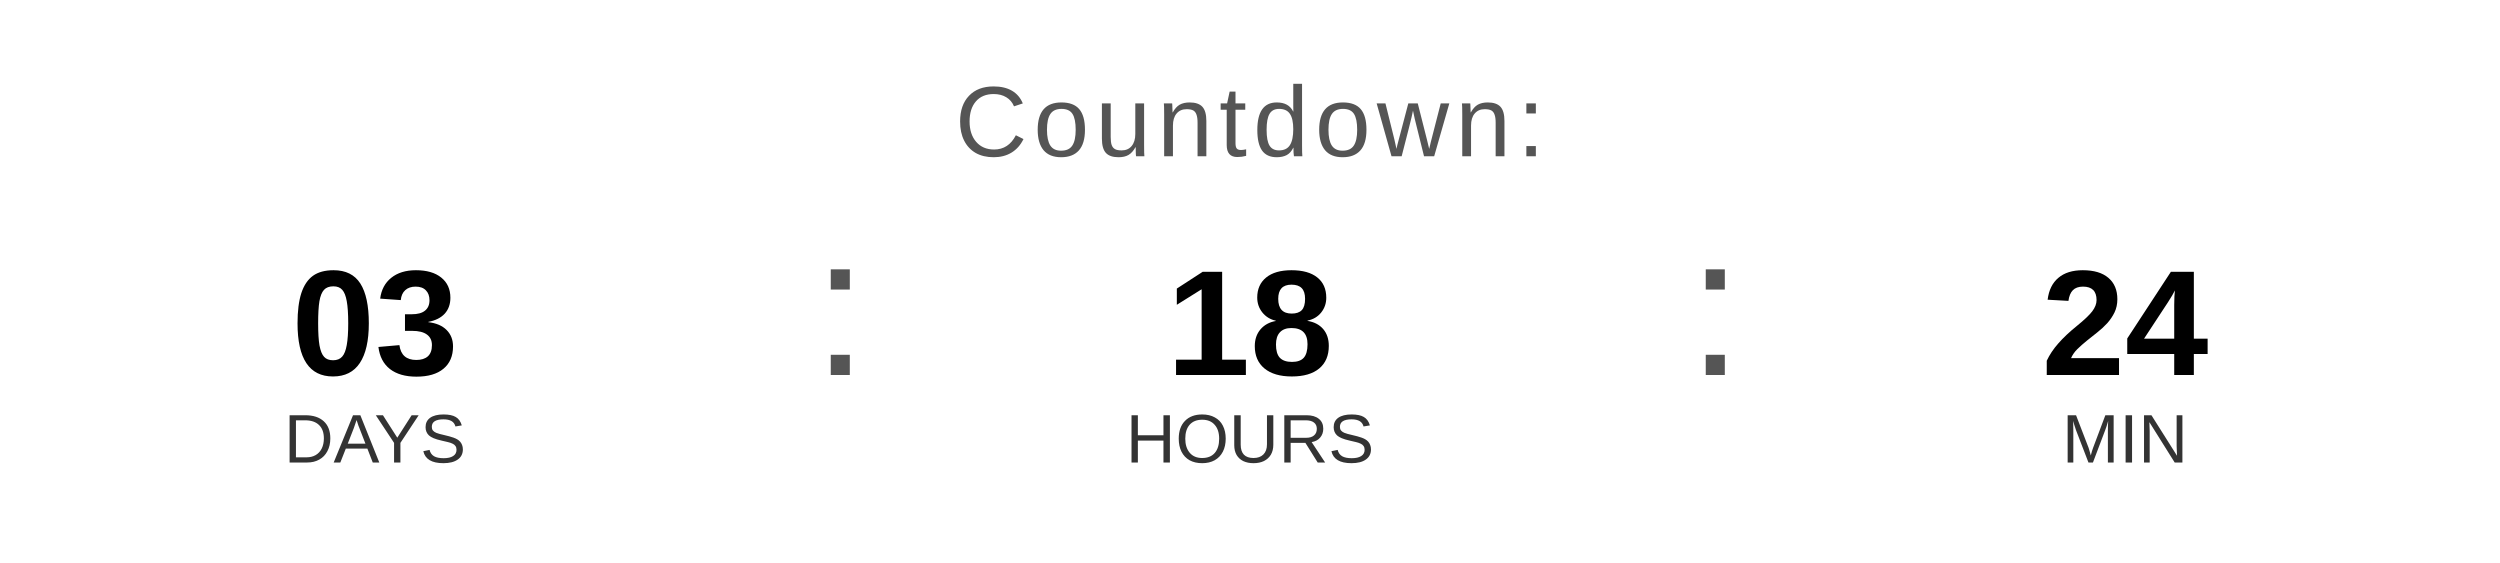
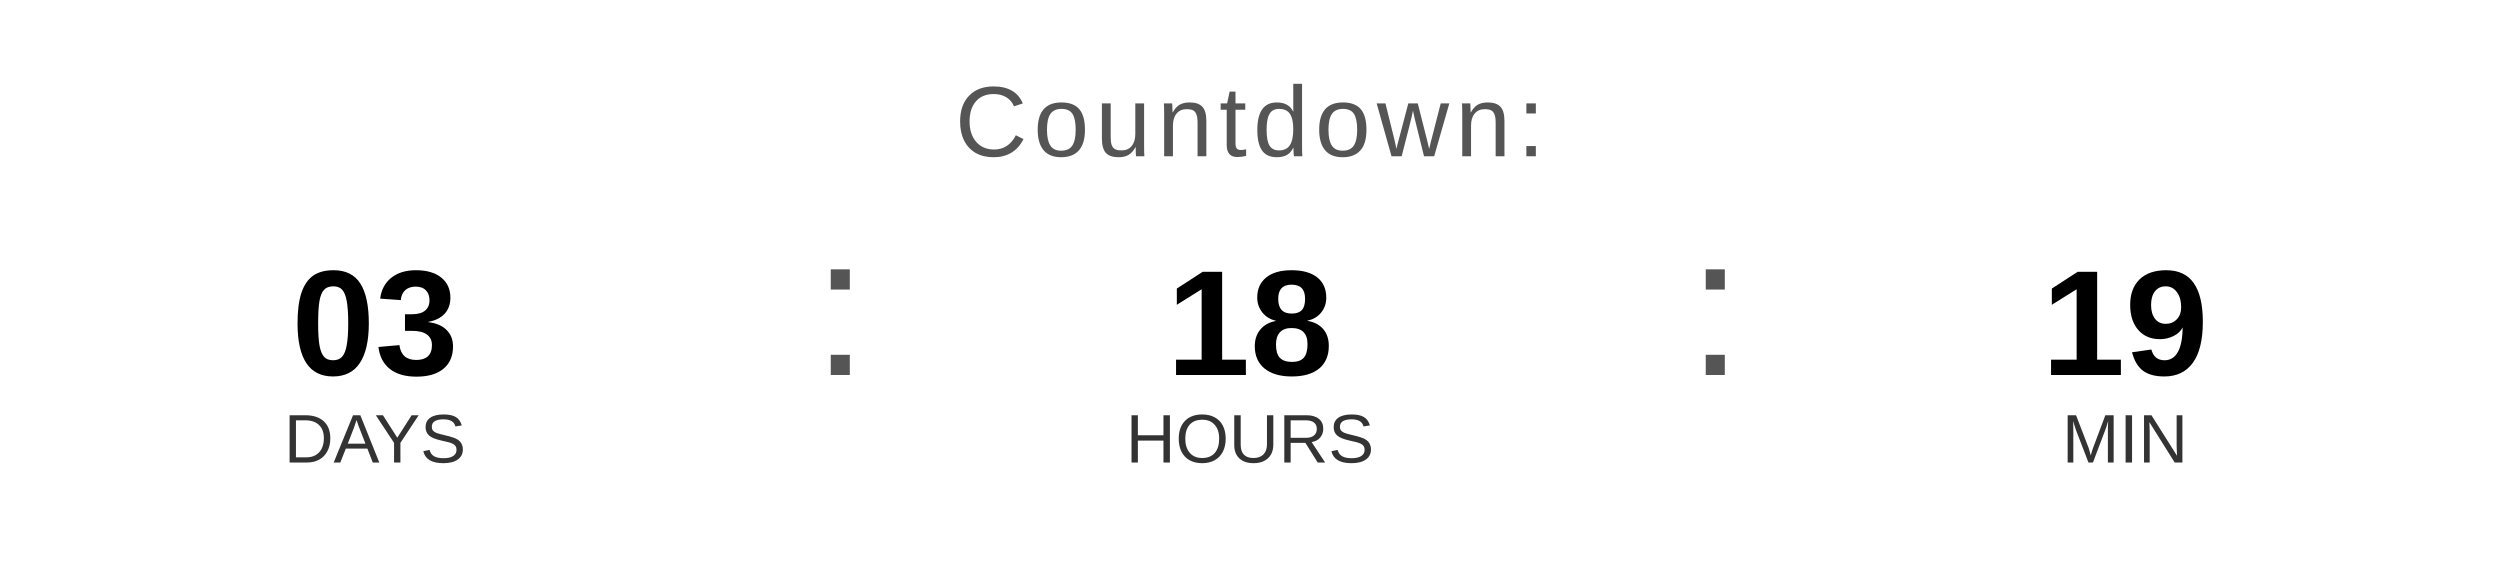
<svg xmlns="http://www.w3.org/2000/svg" width="400" height="90" viewBox="0 0 400 90">
  <text x="200" y="25" font-family="Arial, Helvetica, sans-serif" font-size="16" fill="#555555" text-anchor="middle" letter-spacing="1">
    Countdown:
  </text>
  <text x="60" y="60" font-family="Arial, Helvetica, sans-serif" font-size="24" font-weight="bold" fill="#000000" text-anchor="middle">03</text>
  <text x="60" y="74" font-family="Arial, Helvetica, sans-serif" font-size="11" fill="#333333" text-anchor="middle">DAYS</text>
  <text x="130" y="60" font-family="Arial, sans-serif" font-size="32" fill="#555555">:</text>
  <text x="200" y="60" font-family="Arial, Helvetica, sans-serif" font-size="24" font-weight="bold" fill="#000000" text-anchor="middle">18</text>
  <text x="200" y="74" font-family="Arial, Helvetica, sans-serif" font-size="11" fill="#333333" text-anchor="middle">HOURS</text>
  <text x="270" y="60" font-family="Arial, sans-serif" font-size="32" fill="#555555">:</text>
-   <text x="340" y="60" font-family="Arial, Helvetica, sans-serif" font-size="24" font-weight="bold" fill="#000000" text-anchor="middle">24</text>
+   <text x="340" y="60" font-family="Arial, Helvetica, sans-serif" font-size="24" font-weight="bold" fill="#000000" text-anchor="middle">19</text>
  <text x="340" y="74" font-family="Arial, Helvetica, sans-serif" font-size="11" fill="#333333" text-anchor="middle">MIN</text>
</svg>
